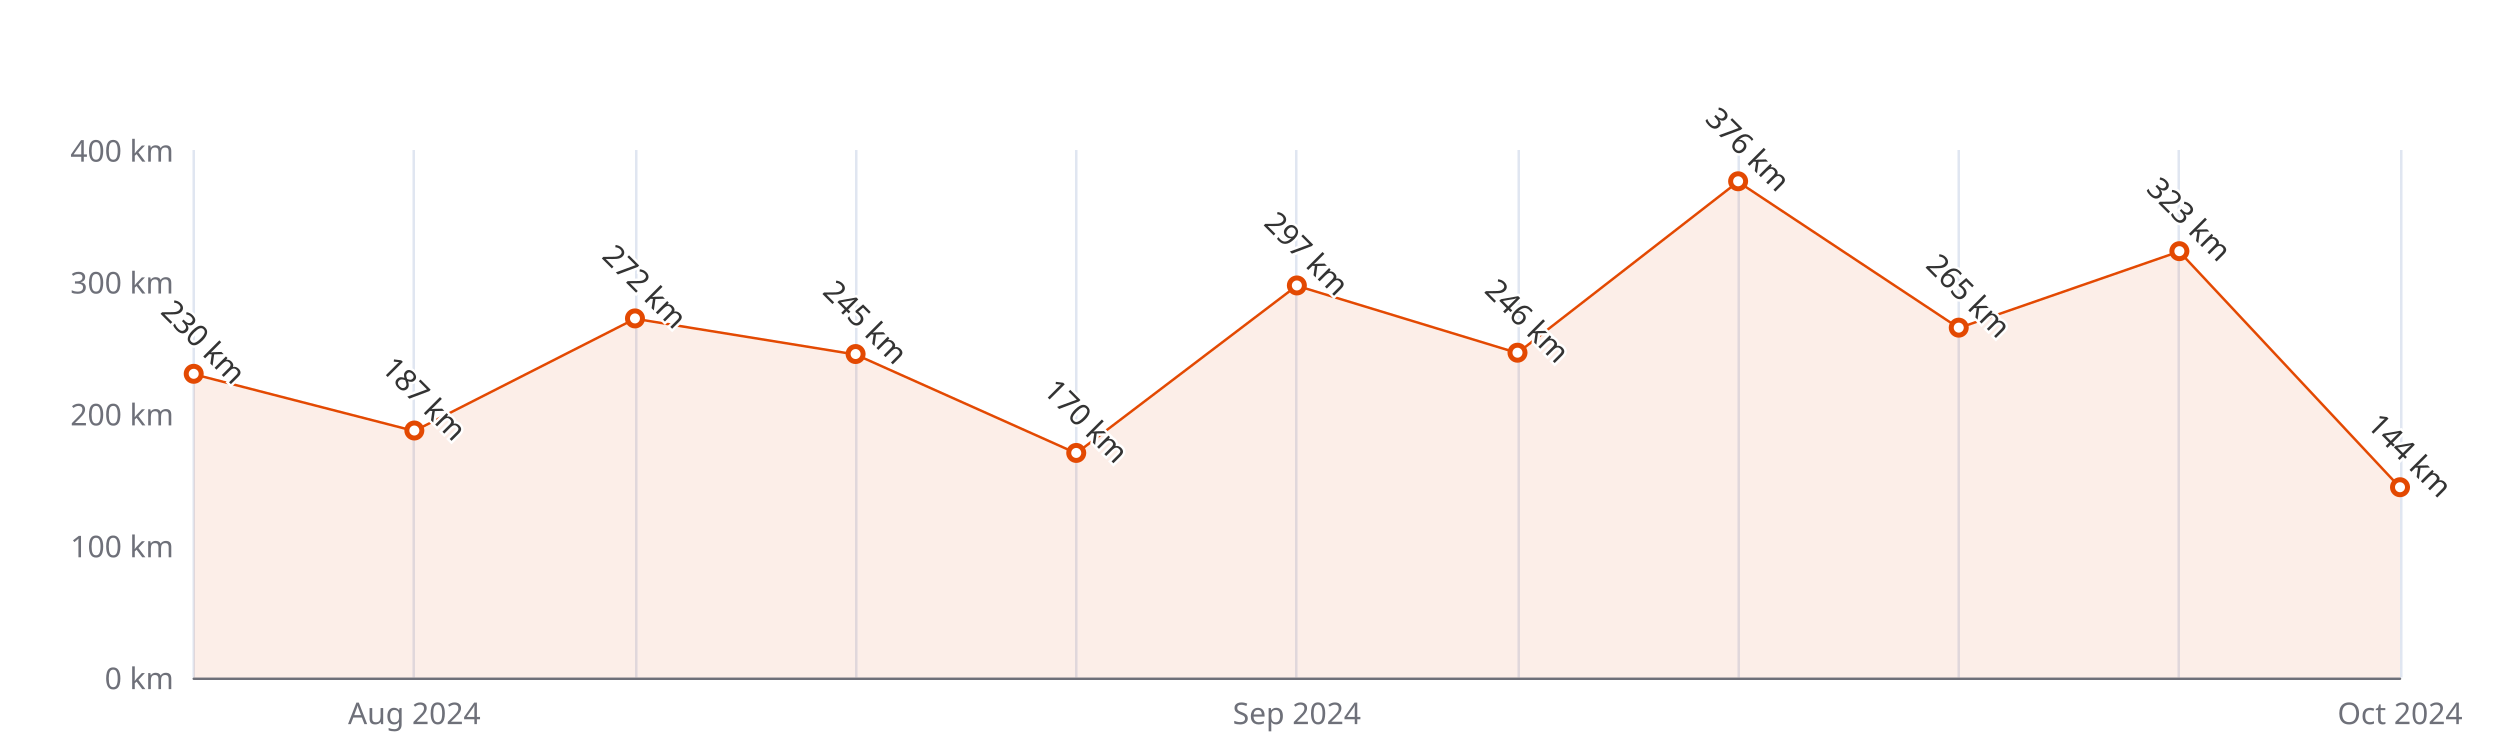
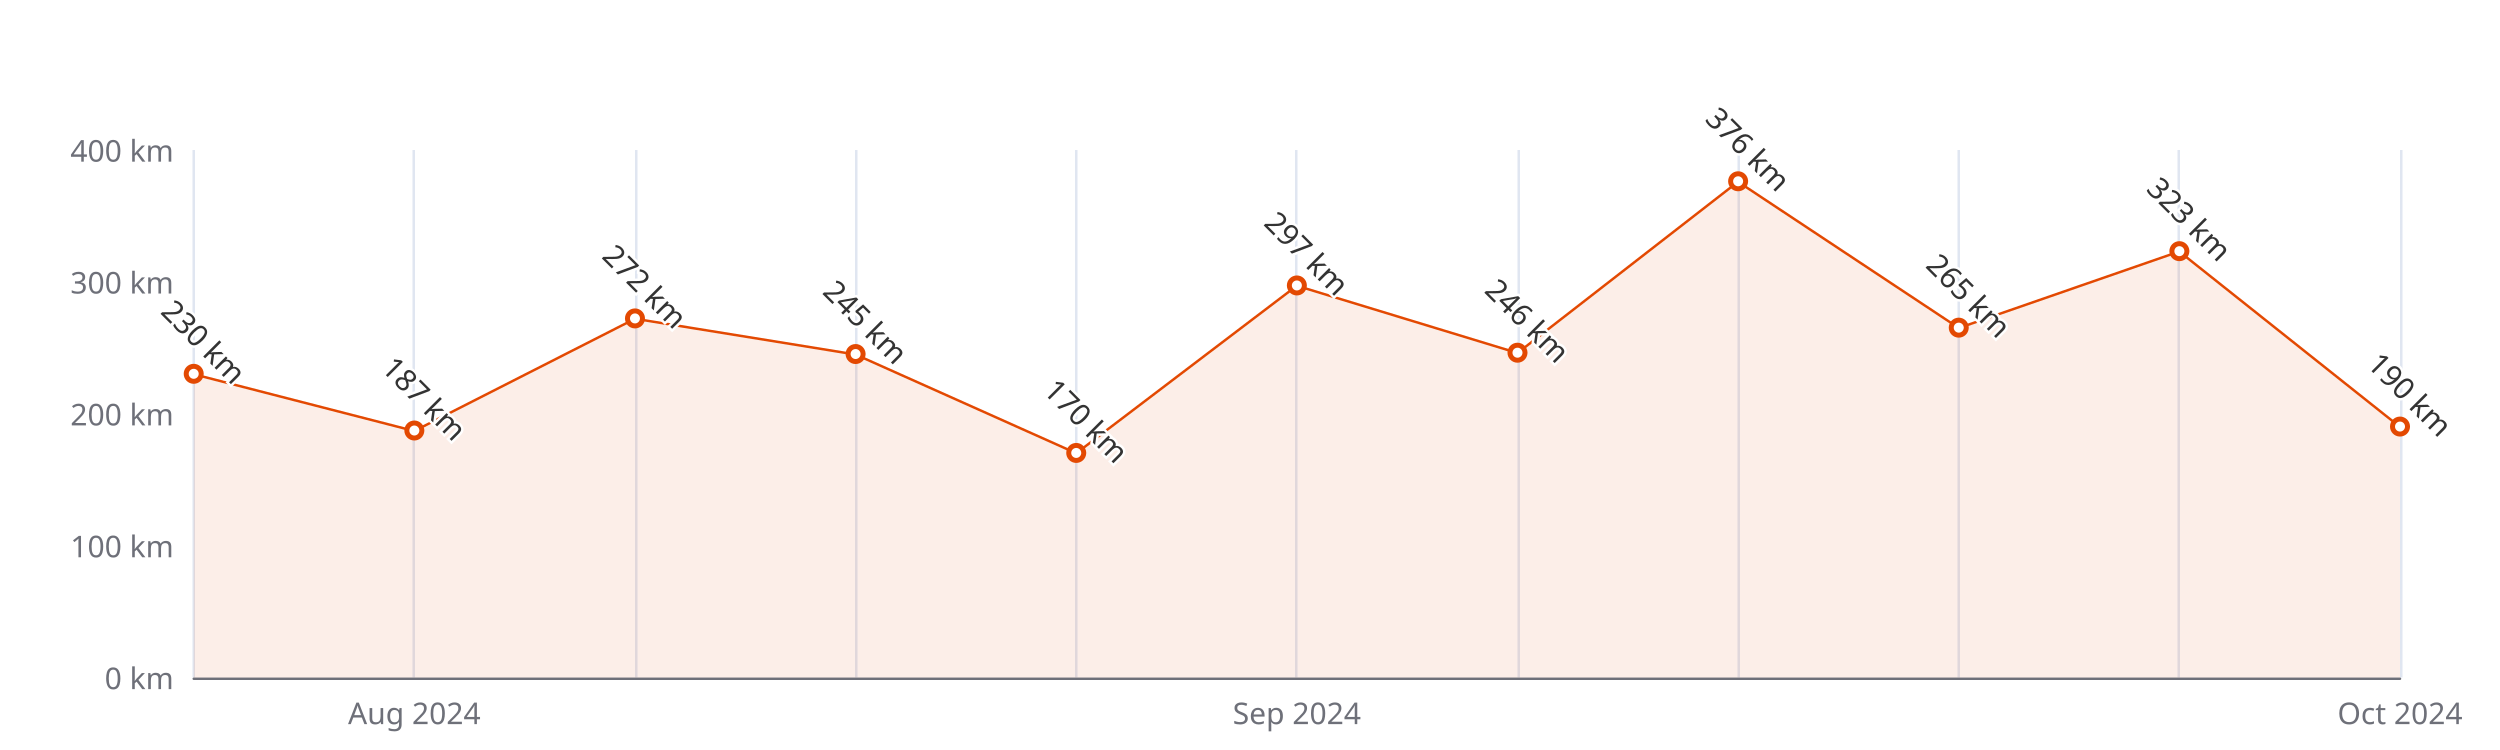
<svg xmlns="http://www.w3.org/2000/svg" width="1000" height="300" version="1.1" baseProfile="full" viewBox="0 0 1000 300">
  <rect width="1000" height="300" x="0" y="0" id="0" fill="#ffffff" />
  <path d="M77.5 60L77.5 271" fill="none" stroke="#E0E6F1" />
  <path d="M165.5 60L165.5 271" fill="none" stroke="#E0E6F1" />
  <path d="M254.5 60L254.5 271" fill="none" stroke="#E0E6F1" />
  <path d="M342.5 60L342.5 271" fill="none" stroke="#E0E6F1" />
  <path d="M430.5 60L430.5 271" fill="none" stroke="#E0E6F1" />
  <path d="M518.5 60L518.5 271" fill="none" stroke="#E0E6F1" />
  <path d="M607.5 60L607.5 271" fill="none" stroke="#E0E6F1" />
  <path d="M695.5 60L695.5 271" fill="none" stroke="#E0E6F1" />
  <path d="M783.5 60L783.5 271" fill="none" stroke="#E0E6F1" />
  <path d="M871.5 60L871.5 271" fill="none" stroke="#E0E6F1" />
  <path d="M960.5 60L960.5 271" fill="none" stroke="#E0E6F1" />
  <path d="M77.5 271.5L960 271.5" fill="none" stroke="#6E7079" stroke-linecap="round" />
  <text dominant-baseline="central" text-anchor="end" style="font-size:12px;font-family:sans-serif;" xml:space="preserve" transform="translate(69.48 271)" fill="#6E7079">0 km</text>
  <text dominant-baseline="central" text-anchor="end" style="font-size:12px;font-family:sans-serif;" xml:space="preserve" transform="translate(69.48 218.25)" fill="#6E7079">100 km</text>
  <text dominant-baseline="central" text-anchor="end" style="font-size:12px;font-family:sans-serif;" xml:space="preserve" transform="translate(69.48 165.5)" fill="#6E7079">200 km</text>
  <text dominant-baseline="central" text-anchor="end" style="font-size:12px;font-family:sans-serif;" xml:space="preserve" transform="translate(69.48 112.75)" fill="#6E7079">300 km</text>
  <text dominant-baseline="central" text-anchor="end" style="font-size:12px;font-family:sans-serif;" xml:space="preserve" transform="translate(69.48 60)" fill="#6E7079">400 km</text>
  <text dominant-baseline="central" text-anchor="middle" style="font-size:12px;font-family:sans-serif;" xml:space="preserve" y="6" transform="translate(165.732 279)" fill="#6E7079">Aug 2024</text>
  <text dominant-baseline="central" text-anchor="middle" style="font-size:12px;font-family:sans-serif;" xml:space="preserve" y="6" transform="translate(518.74 279)" fill="#6E7079">Sep 2024</text>
  <text dominant-baseline="central" text-anchor="middle" style="font-size:12px;font-family:sans-serif;" xml:space="preserve" y="6" transform="translate(960 279)" fill="#6E7079">Oct 2024</text>
  <g clip-path="url(#zr5-c0)">
-     <path d="M77.5 149.7L165.7 172.4L254 127.5L342.2 141.8L430.5 181.3L518.7 114.3L607 141.2L695.2 72.7L783.5 131.2L871.7 100.6L960 195L960 271L871.7 271L783.5 271L695.2 271L607 271L518.7 271L430.5 271L342.2 271L254 271L165.7 271L77.5 271Z" fill="rgb(227,73,2)" fill-opacity="0.09" />
-     <path d="M77.5 149.7L165.7 172.4L254 127.5L342.2 141.8L430.5 181.3L518.7 114.3L607 141.2L695.2 72.7L783.5 131.2L871.7 100.6L960 195" fill="none" stroke="#E34902" stroke-linejoin="bevel" />
+     <path d="M77.5 149.7L165.7 172.4L254 127.5L342.2 141.8L430.5 181.3L518.7 114.3L607 141.2L695.2 72.7L783.5 131.2L871.7 100.6L960 170.8L960 271L871.7 271L783.5 271L695.2 271L607 271L518.7 271L430.5 271L342.2 271L254 271L165.7 271L77.5 271Z" fill="rgb(227,73,2)" fill-opacity="0.09" />
+     <path d="M77.5 149.7L165.7 172.4L254 127.5L342.2 141.8L430.5 181.3L518.7 114.3L607 141.2L695.2 72.7L783.5 131.2L871.7 100.6L960 170.8" fill="none" stroke="#E34902" stroke-linejoin="bevel" />
  </g>
  <path d="M1 0A1 1 0 1 1 1 -0.1A1 1 0 0 1 1 0" transform="matrix(3,0,0,3,77.48,149.675)" fill="#fff" stroke="#E34902" stroke-width="0.667" />
  <path d="M1 0A1 1 0 1 1 1 -0.1A1 1 0 0 1 1 0" transform="matrix(3,0,0,3,165.732,172.3575)" fill="#fff" stroke="#E34902" stroke-width="0.667" />
  <path d="M1 0A1 1 0 1 1 1 -0.1A1 1 0 0 1 1 0" transform="matrix(3,0,0,3,253.984,127.52)" fill="#fff" stroke="#E34902" stroke-width="0.667" />
  <path d="M1 0A1 1 0 1 1 1 -0.1A1 1 0 0 1 1 0" transform="matrix(3,0,0,3,342.236,141.7625)" fill="#fff" stroke="#E34902" stroke-width="0.667" />
  <path d="M1 0A1 1 0 1 1 1 -0.1A1 1 0 0 1 1 0" transform="matrix(3,0,0,3,430.488,181.325)" fill="#fff" stroke="#E34902" stroke-width="0.667" />
  <path d="M1 0A1 1 0 1 1 1 -0.1A1 1 0 0 1 1 0" transform="matrix(3,0,0,3,518.74,114.3325)" fill="#fff" stroke="#E34902" stroke-width="0.667" />
  <path d="M1 0A1 1 0 1 1 1 -0.1A1 1 0 0 1 1 0" transform="matrix(3,0,0,3,606.992,141.235)" fill="#fff" stroke="#E34902" stroke-width="0.667" />
  <path d="M1 0A1 1 0 1 1 1 -0.1A1 1 0 0 1 1 0" transform="matrix(3,0,0,3,695.244,72.66)" fill="#fff" stroke="#E34902" stroke-width="0.667" />
  <path d="M1 0A1 1 0 1 1 1 -0.1A1 1 0 0 1 1 0" transform="matrix(3,0,0,3,783.496,131.2125)" fill="#fff" stroke="#E34902" stroke-width="0.667" />
  <path d="M1 0A1 1 0 1 1 1 -0.1A1 1 0 0 1 1 0" transform="matrix(3,0,0,3,871.748,100.6175)" fill="#fff" stroke="#E34902" stroke-width="0.667" />
-   <path d="M1 0A1 1 0 1 1 1 -0.1A1 1 0 0 1 1 0" transform="matrix(3,0,0,3,960,195.04)" fill="#fff" stroke="#E34902" stroke-width="0.667" />
+   <path d="M1 0A1 1 0 1 1 1 -0.1A1 1 0 0 1 1 0" transform="matrix(3,0,0,3,960,170.775)" fill="#fff" stroke="#E34902" stroke-width="0.667" />
  <text dominant-baseline="central" text-anchor="middle" style="font-size:12px;font-family:sans-serif;" xml:space="preserve" y="-6" transform="matrix(0.707,0.707,-0.707,0.707,77.48,140.675)" fill="#333" stroke="rgb(255,255,255)" stroke-width="2" paint-order="stroke" stroke-miterlimit="2">230 km</text>
  <text dominant-baseline="central" text-anchor="middle" style="font-size:12px;font-family:sans-serif;" xml:space="preserve" y="-6" transform="matrix(0.707,0.707,-0.707,0.707,165.732,163.3575)" fill="#333" stroke="rgb(255,255,255)" stroke-width="2" paint-order="stroke" stroke-miterlimit="2">187 km</text>
  <text dominant-baseline="central" text-anchor="middle" style="font-size:12px;font-family:sans-serif;" xml:space="preserve" y="-6" transform="matrix(0.707,0.707,-0.707,0.707,253.984,118.52)" fill="#333" stroke="rgb(255,255,255)" stroke-width="2" paint-order="stroke" stroke-miterlimit="2">272 km</text>
  <text dominant-baseline="central" text-anchor="middle" style="font-size:12px;font-family:sans-serif;" xml:space="preserve" y="-6" transform="matrix(0.707,0.707,-0.707,0.707,342.236,132.7625)" fill="#333" stroke="rgb(255,255,255)" stroke-width="2" paint-order="stroke" stroke-miterlimit="2">245 km</text>
  <text dominant-baseline="central" text-anchor="middle" style="font-size:12px;font-family:sans-serif;" xml:space="preserve" y="-6" transform="matrix(0.707,0.707,-0.707,0.707,430.488,172.325)" fill="#333" stroke="rgb(255,255,255)" stroke-width="2" paint-order="stroke" stroke-miterlimit="2">170 km</text>
  <text dominant-baseline="central" text-anchor="middle" style="font-size:12px;font-family:sans-serif;" xml:space="preserve" y="-6" transform="matrix(0.707,0.707,-0.707,0.707,518.74,105.3325)" fill="#333" stroke="rgb(255,255,255)" stroke-width="2" paint-order="stroke" stroke-miterlimit="2">297 km</text>
  <text dominant-baseline="central" text-anchor="middle" style="font-size:12px;font-family:sans-serif;" xml:space="preserve" y="-6" transform="matrix(0.707,0.707,-0.707,0.707,606.992,132.235)" fill="#333" stroke="rgb(255,255,255)" stroke-width="2" paint-order="stroke" stroke-miterlimit="2">246 km</text>
  <text dominant-baseline="central" text-anchor="middle" style="font-size:12px;font-family:sans-serif;" xml:space="preserve" y="-6" transform="matrix(0.707,0.707,-0.707,0.707,695.244,63.66)" fill="#333" stroke="rgb(255,255,255)" stroke-width="2" paint-order="stroke" stroke-miterlimit="2">376 km</text>
  <text dominant-baseline="central" text-anchor="middle" style="font-size:12px;font-family:sans-serif;" xml:space="preserve" y="-6" transform="matrix(0.707,0.707,-0.707,0.707,783.496,122.2125)" fill="#333" stroke="rgb(255,255,255)" stroke-width="2" paint-order="stroke" stroke-miterlimit="2">265 km</text>
  <text dominant-baseline="central" text-anchor="middle" style="font-size:12px;font-family:sans-serif;" xml:space="preserve" y="-6" transform="matrix(0.707,0.707,-0.707,0.707,871.748,91.6175)" fill="#333" stroke="rgb(255,255,255)" stroke-width="2" paint-order="stroke" stroke-miterlimit="2">323 km</text>
-   <text dominant-baseline="central" text-anchor="middle" style="font-size:12px;font-family:sans-serif;" xml:space="preserve" y="-6" transform="matrix(0.707,0.707,-0.707,0.707,960,186.04)" fill="#333" stroke="rgb(255,255,255)" stroke-width="2" paint-order="stroke" stroke-miterlimit="2">144 km</text>
+   <text dominant-baseline="central" text-anchor="middle" style="font-size:12px;font-family:sans-serif;" xml:space="preserve" y="-6" transform="matrix(0.707,0.707,-0.707,0.707,960,161.775)" fill="#333" stroke="rgb(255,255,255)" stroke-width="2" paint-order="stroke" stroke-miterlimit="2">190 km</text>
  <defs>
    <clipPath id="zr5-c0">
      <path d="M76 59.5l884 0l0 212l-884 0Z" fill="#000" />
    </clipPath>
  </defs>
</svg>
